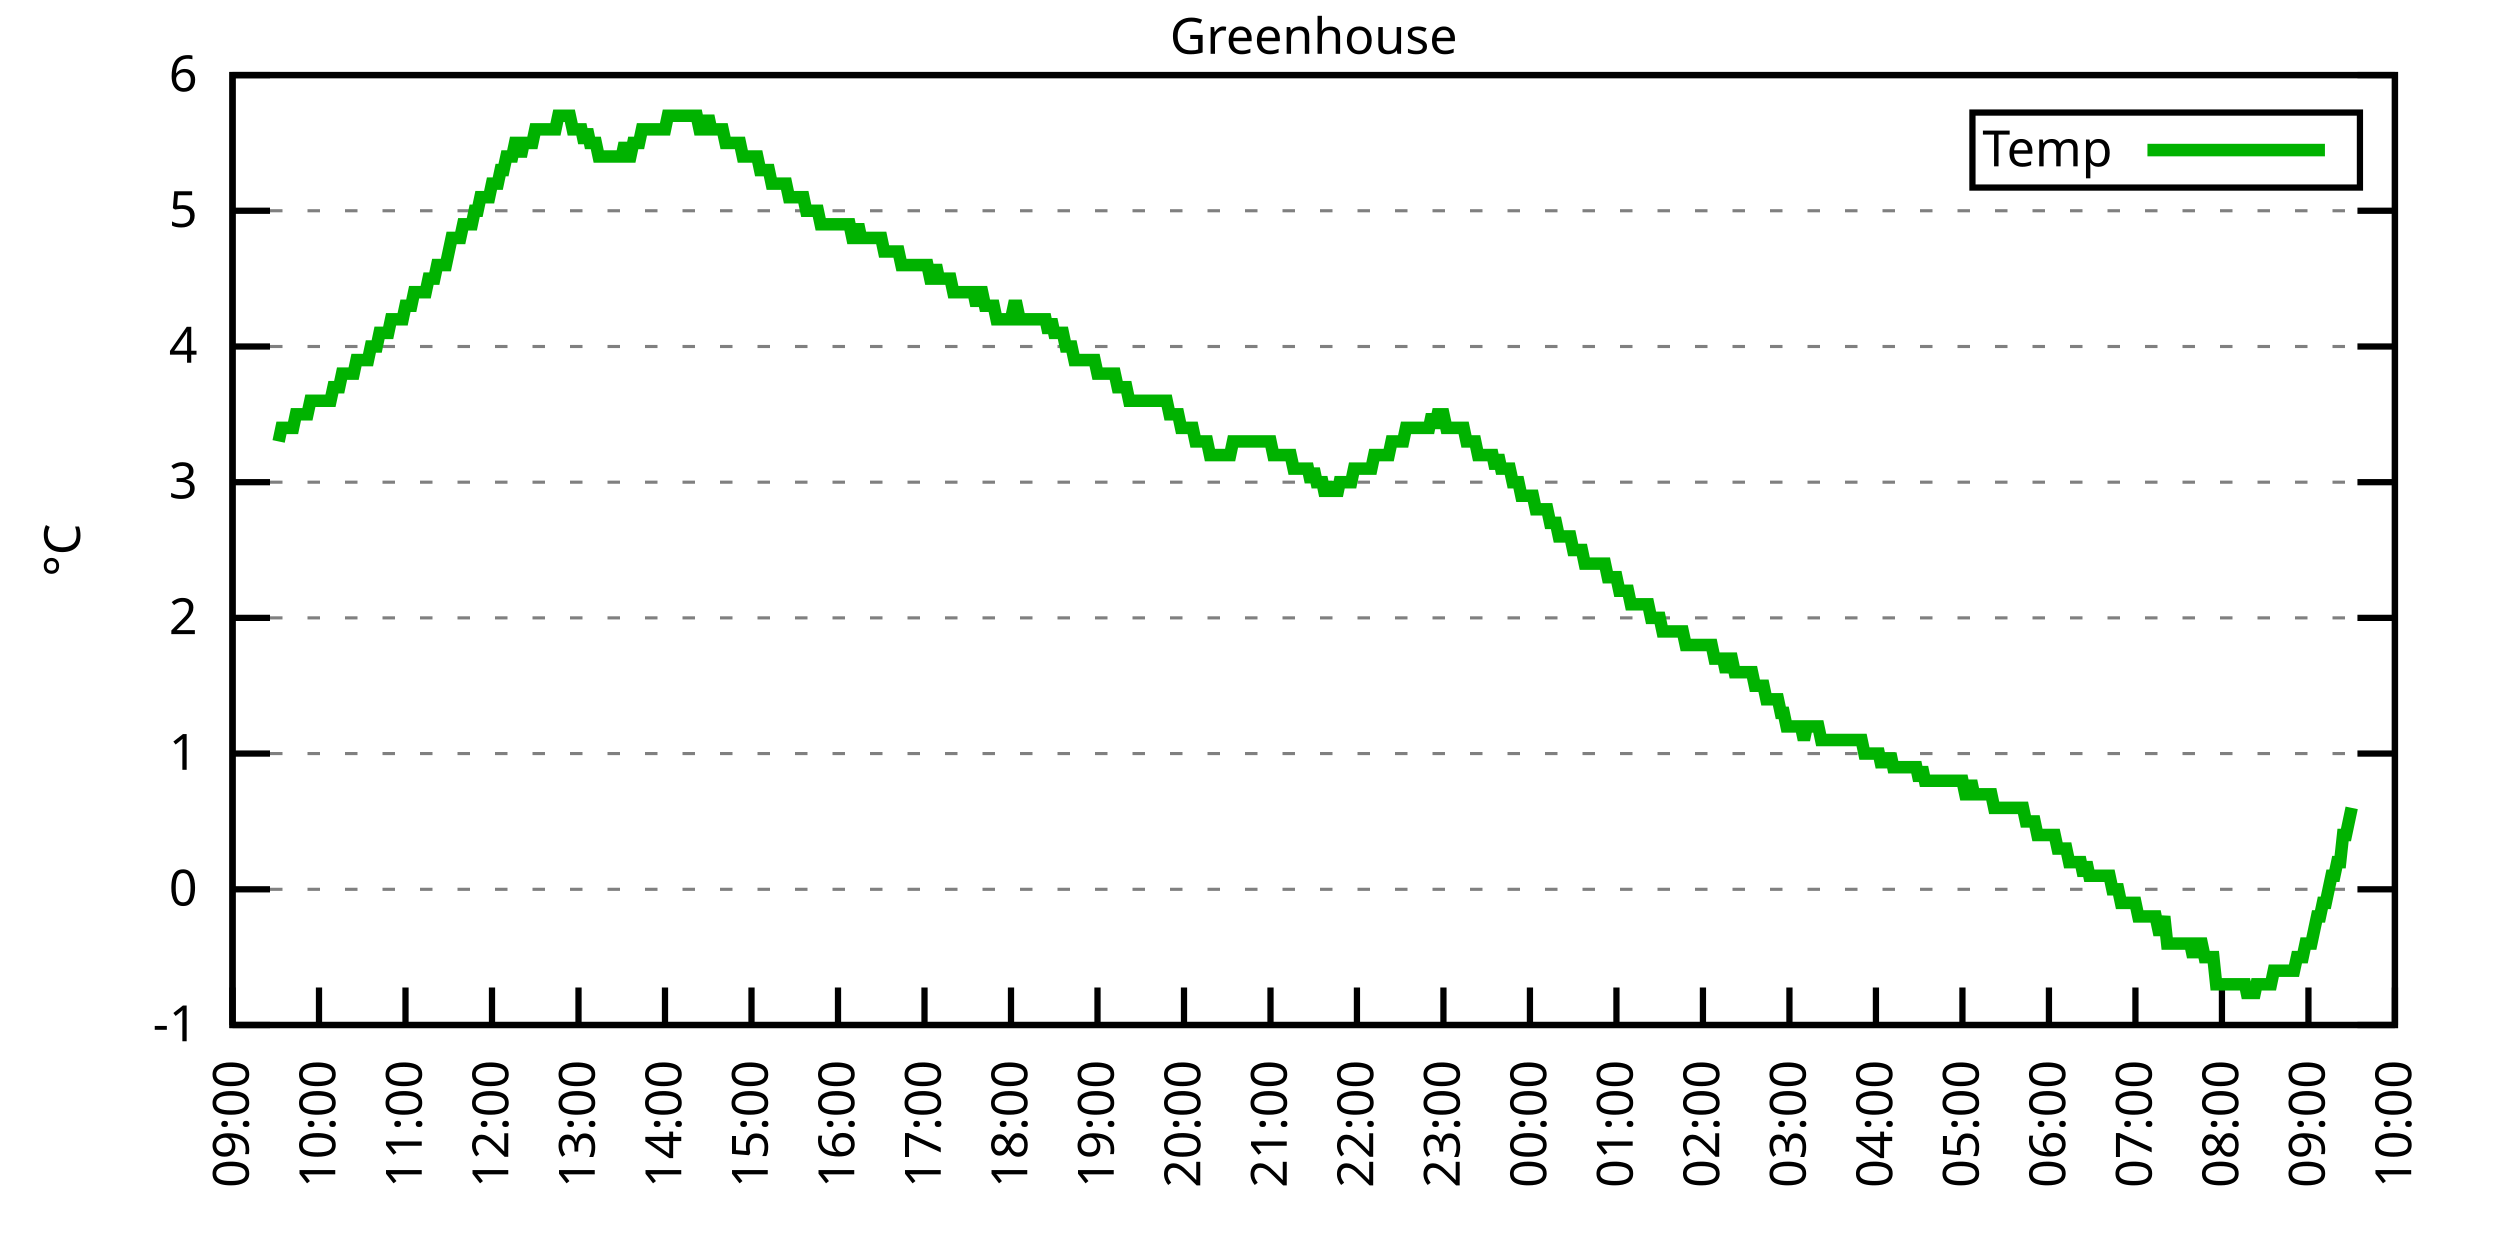
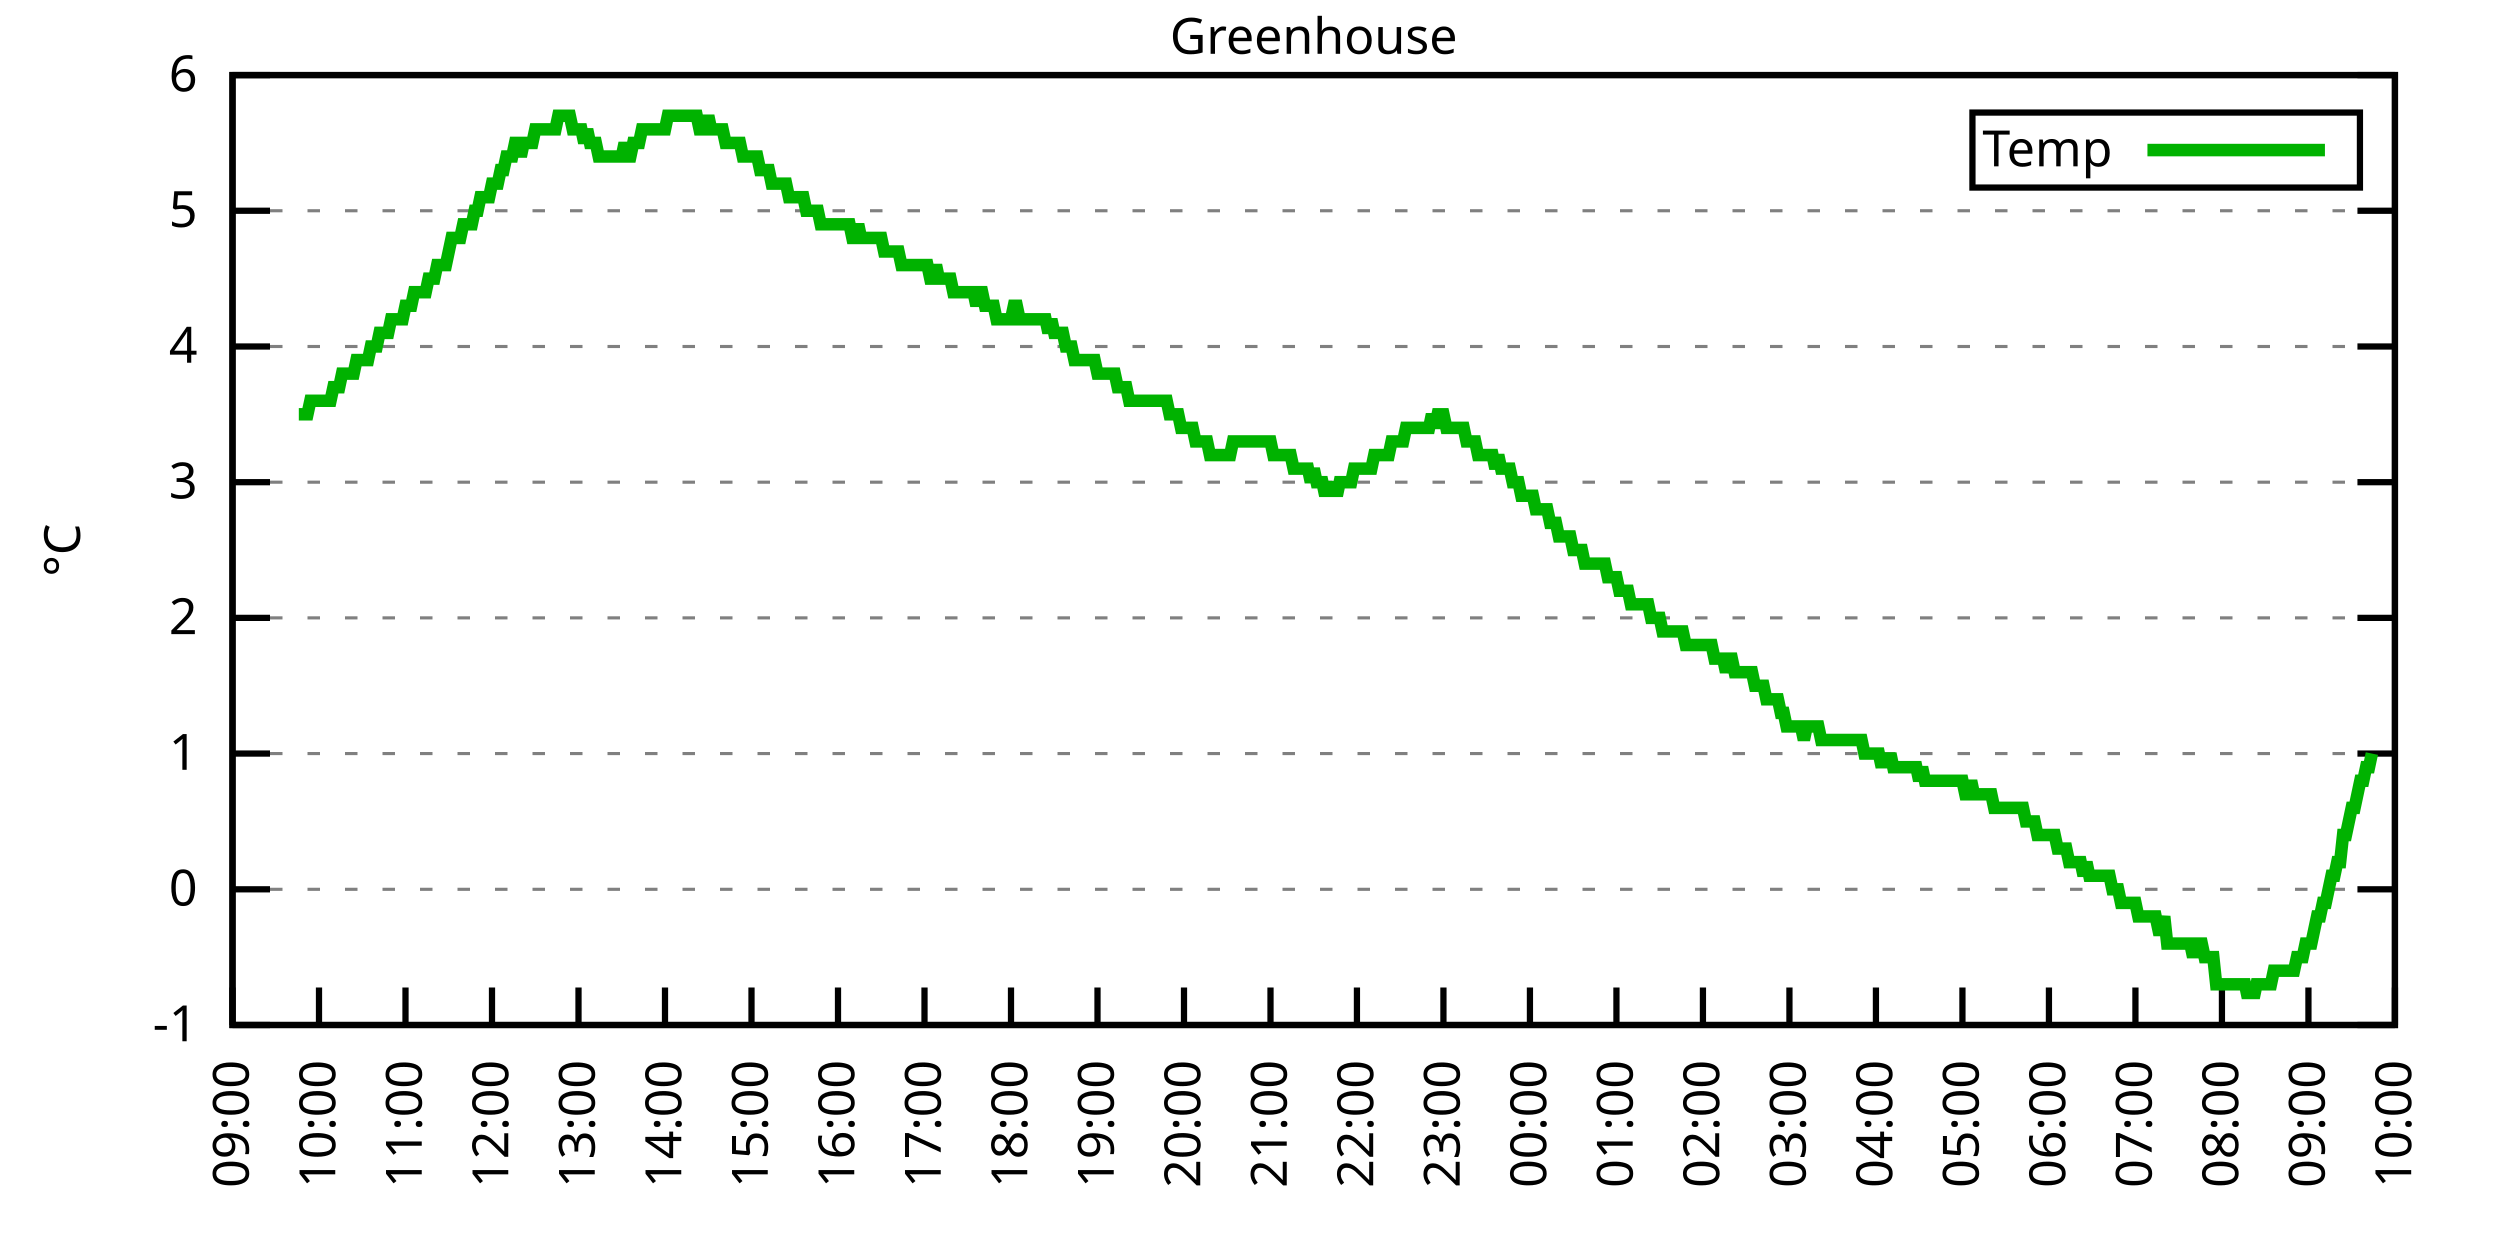
<svg xmlns="http://www.w3.org/2000/svg" xmlns:xlink="http://www.w3.org/1999/xlink" width="400" height="200" viewBox="0 0 400 200">
  <g id="gnuplot_canvas">
    <rect x="0" y="0" width="400" height="200" fill="none" />
    <defs>
      <circle id="gpDot" r="0.5" stroke-width="0.5" stroke="currentColor" />
      <path id="gpPt0" stroke-width="0.333" stroke="currentColor" d="M-1,0 h2 M0,-1 v2" />
      <path id="gpPt1" stroke-width="0.333" stroke="currentColor" d="M-1,-1 L1,1 M1,-1 L-1,1" />
      <path id="gpPt2" stroke-width="0.333" stroke="currentColor" d="M-1,0 L1,0 M0,-1 L0,1 M-1,-1 L1,1 M-1,1 L1,-1" />
      <rect id="gpPt3" stroke-width="0.333" stroke="currentColor" x="-1" y="-1" width="2" height="2" />
      <rect id="gpPt4" stroke-width="0.333" stroke="currentColor" fill="currentColor" x="-1" y="-1" width="2" height="2" />
      <circle id="gpPt5" stroke-width="0.333" stroke="currentColor" cx="0" cy="0" r="1" />
      <use xlink:href="#gpPt5" id="gpPt6" fill="currentColor" stroke="none" />
      <path id="gpPt7" stroke-width="0.333" stroke="currentColor" d="M0,-1.33 L-1.33,0.67 L1.33,0.67 z" />
      <use xlink:href="#gpPt7" id="gpPt8" fill="currentColor" stroke="none" />
      <use xlink:href="#gpPt7" id="gpPt9" stroke="currentColor" transform="rotate(180)" />
      <use xlink:href="#gpPt9" id="gpPt10" fill="currentColor" stroke="none" />
      <use xlink:href="#gpPt3" id="gpPt11" stroke="currentColor" transform="rotate(45)" />
      <use xlink:href="#gpPt11" id="gpPt12" fill="currentColor" stroke="none" />
      <path id="gpPt13" stroke-width="0.333" stroke="currentColor" d="M0,1.330 L1.265,0.411 L0.782,-1.067 L-0.782,-1.076 L-1.265,0.411 z" />
      <use xlink:href="#gpPt13" id="gpPt14" fill="currentColor" stroke="none" />
      <filter id="textbox" filterUnits="objectBoundingBox" x="0" y="0" height="1" width="1">
        <feFlood flood-color="white" flood-opacity="1" result="bgnd" />
        <feComposite in="SourceGraphic" in2="bgnd" operator="atop" />
      </filter>
      <filter id="greybox" filterUnits="objectBoundingBox" x="0" y="0" height="1" width="1">
        <feFlood flood-color="lightgrey" flood-opacity="1" result="grey" />
        <feComposite in="SourceGraphic" in2="grey" operator="atop" />
      </filter>
    </defs>
    <g fill="none" color="white" stroke="currentColor" stroke-width="1.00" stroke-linecap="butt" stroke-linejoin="miter">
</g>
    <g fill="none" color="black" stroke="currentColor" stroke-width="1.00" stroke-linecap="butt" stroke-linejoin="miter">
      <g stroke="none" shape-rendering="crispEdges">
        <polygon fill="rgb(255, 255, 255)" points="37.20,164.00 383.18,164.00 383.18,12.02 37.20,12.02 " />
      </g>
    </g>
    <g fill="none" color="black" stroke="currentColor" stroke-width="1.00" stroke-linecap="butt" stroke-linejoin="miter">
</g>
    <g fill="none" color="black" stroke="black" stroke-width="0.50" stroke-linecap="butt" stroke-linejoin="miter">
</g>
    <g fill="none" color="gray" stroke="currentColor" stroke-width="0.50" stroke-linecap="butt" stroke-linejoin="miter">
      <path stroke="gray" stroke-dasharray="2,4" class="gridline" d="M37.20,164.00 L383.19,164.00  " />
    </g>
    <g fill="none" color="gray" stroke="gray" stroke-width="1.00" stroke-linecap="butt" stroke-linejoin="miter">
</g>
    <g fill="none" color="black" stroke="currentColor" stroke-width="1.00" stroke-linecap="butt" stroke-linejoin="miter">
      <path stroke="black" d="M37.20,164.00 L43.20,164.00 M383.19,164.00 L377.19,164.00  " />
      <g transform="translate(31.60,166.60)" stroke="none" fill="black" font-family="Sans" font-size="8.00" text-anchor="end">
        <text>
          <tspan font-family="Sans">-1</tspan>
        </text>
      </g>
    </g>
    <g fill="none" color="black" stroke="currentColor" stroke-width="1.00" stroke-linecap="butt" stroke-linejoin="miter">
</g>
    <g fill="none" color="black" stroke="black" stroke-width="0.50" stroke-linecap="butt" stroke-linejoin="miter">
</g>
    <g fill="none" color="gray" stroke="currentColor" stroke-width="0.50" stroke-linecap="butt" stroke-linejoin="miter">
      <path stroke="gray" stroke-dasharray="2,4" class="gridline" d="M37.20,142.29 L383.19,142.29  " />
    </g>
    <g fill="none" color="gray" stroke="gray" stroke-width="1.00" stroke-linecap="butt" stroke-linejoin="miter">
</g>
    <g fill="none" color="black" stroke="currentColor" stroke-width="1.00" stroke-linecap="butt" stroke-linejoin="miter">
      <path stroke="black" d="M37.20,142.29 L43.20,142.29 M383.19,142.29 L377.19,142.29  " />
      <g transform="translate(31.60,144.89)" stroke="none" fill="black" font-family="Sans" font-size="8.00" text-anchor="end">
        <text>
          <tspan font-family="Sans"> 0</tspan>
        </text>
      </g>
    </g>
    <g fill="none" color="black" stroke="currentColor" stroke-width="1.00" stroke-linecap="butt" stroke-linejoin="miter">
</g>
    <g fill="none" color="black" stroke="black" stroke-width="0.50" stroke-linecap="butt" stroke-linejoin="miter">
</g>
    <g fill="none" color="gray" stroke="currentColor" stroke-width="0.50" stroke-linecap="butt" stroke-linejoin="miter">
      <path stroke="gray" stroke-dasharray="2,4" class="gridline" d="M37.20,120.57 L383.19,120.57  " />
    </g>
    <g fill="none" color="gray" stroke="gray" stroke-width="1.00" stroke-linecap="butt" stroke-linejoin="miter">
</g>
    <g fill="none" color="black" stroke="currentColor" stroke-width="1.00" stroke-linecap="butt" stroke-linejoin="miter">
      <path stroke="black" d="M37.20,120.57 L43.20,120.57 M383.19,120.57 L377.19,120.57  " />
      <g transform="translate(31.60,123.17)" stroke="none" fill="black" font-family="Sans" font-size="8.00" text-anchor="end">
        <text>
          <tspan font-family="Sans"> 1</tspan>
        </text>
      </g>
    </g>
    <g fill="none" color="black" stroke="currentColor" stroke-width="1.00" stroke-linecap="butt" stroke-linejoin="miter">
</g>
    <g fill="none" color="black" stroke="black" stroke-width="0.50" stroke-linecap="butt" stroke-linejoin="miter">
</g>
    <g fill="none" color="gray" stroke="currentColor" stroke-width="0.50" stroke-linecap="butt" stroke-linejoin="miter">
      <path stroke="gray" stroke-dasharray="2,4" class="gridline" d="M37.20,98.86 L383.19,98.86  " />
    </g>
    <g fill="none" color="gray" stroke="gray" stroke-width="1.00" stroke-linecap="butt" stroke-linejoin="miter">
</g>
    <g fill="none" color="black" stroke="currentColor" stroke-width="1.00" stroke-linecap="butt" stroke-linejoin="miter">
      <path stroke="black" d="M37.20,98.86 L43.20,98.86 M383.19,98.86 L377.19,98.86  " />
      <g transform="translate(31.60,101.46)" stroke="none" fill="black" font-family="Sans" font-size="8.00" text-anchor="end">
        <text>
          <tspan font-family="Sans"> 2</tspan>
        </text>
      </g>
    </g>
    <g fill="none" color="black" stroke="currentColor" stroke-width="1.00" stroke-linecap="butt" stroke-linejoin="miter">
</g>
    <g fill="none" color="black" stroke="black" stroke-width="0.50" stroke-linecap="butt" stroke-linejoin="miter">
</g>
    <g fill="none" color="gray" stroke="currentColor" stroke-width="0.50" stroke-linecap="butt" stroke-linejoin="miter">
      <path stroke="gray" stroke-dasharray="2,4" class="gridline" d="M37.20,77.15 L383.19,77.15  " />
    </g>
    <g fill="none" color="gray" stroke="gray" stroke-width="1.00" stroke-linecap="butt" stroke-linejoin="miter">
</g>
    <g fill="none" color="black" stroke="currentColor" stroke-width="1.00" stroke-linecap="butt" stroke-linejoin="miter">
      <path stroke="black" d="M37.20,77.15 L43.20,77.15 M383.19,77.15 L377.19,77.15  " />
      <g transform="translate(31.60,79.75)" stroke="none" fill="black" font-family="Sans" font-size="8.00" text-anchor="end">
        <text>
          <tspan font-family="Sans"> 3</tspan>
        </text>
      </g>
    </g>
    <g fill="none" color="black" stroke="currentColor" stroke-width="1.00" stroke-linecap="butt" stroke-linejoin="miter">
</g>
    <g fill="none" color="black" stroke="black" stroke-width="0.50" stroke-linecap="butt" stroke-linejoin="miter">
</g>
    <g fill="none" color="gray" stroke="currentColor" stroke-width="0.50" stroke-linecap="butt" stroke-linejoin="miter">
      <path stroke="gray" stroke-dasharray="2,4" class="gridline" d="M37.20,55.44 L383.19,55.44  " />
    </g>
    <g fill="none" color="gray" stroke="gray" stroke-width="1.00" stroke-linecap="butt" stroke-linejoin="miter">
</g>
    <g fill="none" color="black" stroke="currentColor" stroke-width="1.00" stroke-linecap="butt" stroke-linejoin="miter">
      <path stroke="black" d="M37.20,55.44 L43.20,55.44 M383.19,55.44 L377.19,55.44  " />
      <g transform="translate(31.60,58.04)" stroke="none" fill="black" font-family="Sans" font-size="8.00" text-anchor="end">
        <text>
          <tspan font-family="Sans"> 4</tspan>
        </text>
      </g>
    </g>
    <g fill="none" color="black" stroke="currentColor" stroke-width="1.00" stroke-linecap="butt" stroke-linejoin="miter">
</g>
    <g fill="none" color="black" stroke="black" stroke-width="0.50" stroke-linecap="butt" stroke-linejoin="miter">
</g>
    <g fill="none" color="gray" stroke="currentColor" stroke-width="0.50" stroke-linecap="butt" stroke-linejoin="miter">
      <path stroke="gray" stroke-dasharray="2,4" class="gridline" d="M37.20,33.72 L383.19,33.72  " />
    </g>
    <g fill="none" color="gray" stroke="gray" stroke-width="1.00" stroke-linecap="butt" stroke-linejoin="miter">
</g>
    <g fill="none" color="black" stroke="currentColor" stroke-width="1.00" stroke-linecap="butt" stroke-linejoin="miter">
      <path stroke="black" d="M37.20,33.72 L43.20,33.72 M383.19,33.72 L377.19,33.72  " />
      <g transform="translate(31.60,36.32)" stroke="none" fill="black" font-family="Sans" font-size="8.00" text-anchor="end">
        <text>
          <tspan font-family="Sans"> 5</tspan>
        </text>
      </g>
    </g>
    <g fill="none" color="black" stroke="currentColor" stroke-width="1.00" stroke-linecap="butt" stroke-linejoin="miter">
</g>
    <g fill="none" color="black" stroke="black" stroke-width="0.50" stroke-linecap="butt" stroke-linejoin="miter">
</g>
    <g fill="none" color="gray" stroke="currentColor" stroke-width="0.50" stroke-linecap="butt" stroke-linejoin="miter">
      <path stroke="gray" stroke-dasharray="2,4" class="gridline" d="M37.20,12.01 L383.19,12.01  " />
    </g>
    <g fill="none" color="gray" stroke="gray" stroke-width="1.00" stroke-linecap="butt" stroke-linejoin="miter">
</g>
    <g fill="none" color="black" stroke="currentColor" stroke-width="1.00" stroke-linecap="butt" stroke-linejoin="miter">
      <path stroke="black" d="M37.20,12.01 L43.20,12.01 M383.19,12.01 L377.19,12.01  " />
      <g transform="translate(31.60,14.61)" stroke="none" fill="black" font-family="Sans" font-size="8.00" text-anchor="end">
        <text>
          <tspan font-family="Sans"> 6</tspan>
        </text>
      </g>
    </g>
    <g fill="none" color="black" stroke="currentColor" stroke-width="1.00" stroke-linecap="butt" stroke-linejoin="miter">
      <path stroke="black" d="M37.20,164.00 L37.20,158.00  " />
      <g transform="translate(39.80,169.60) rotate(270.00)" stroke="none" fill="black" font-family="Sans" font-size="8.00" text-anchor="end">
        <text>
          <tspan font-family="Sans">09:00</tspan>
        </text>
      </g>
    </g>
    <g fill="none" color="black" stroke="currentColor" stroke-width="1.00" stroke-linecap="butt" stroke-linejoin="miter">
      <path stroke="black" d="M51.04,164.00 L51.04,158.00  " />
      <g transform="translate(53.64,169.60) rotate(270.00)" stroke="none" fill="black" font-family="Sans" font-size="8.00" text-anchor="end">
        <text>
          <tspan font-family="Sans">10:00</tspan>
        </text>
      </g>
    </g>
    <g fill="none" color="black" stroke="currentColor" stroke-width="1.00" stroke-linecap="butt" stroke-linejoin="miter">
      <path stroke="black" d="M64.88,164.00 L64.88,158.00  " />
      <g transform="translate(67.48,169.60) rotate(270.00)" stroke="none" fill="black" font-family="Sans" font-size="8.00" text-anchor="end">
        <text>
          <tspan font-family="Sans">11:00</tspan>
        </text>
      </g>
    </g>
    <g fill="none" color="black" stroke="currentColor" stroke-width="1.00" stroke-linecap="butt" stroke-linejoin="miter">
      <path stroke="black" d="M78.72,164.00 L78.72,158.00  " />
      <g transform="translate(81.32,169.60) rotate(270.00)" stroke="none" fill="black" font-family="Sans" font-size="8.00" text-anchor="end">
        <text>
          <tspan font-family="Sans">12:00</tspan>
        </text>
      </g>
    </g>
    <g fill="none" color="black" stroke="currentColor" stroke-width="1.00" stroke-linecap="butt" stroke-linejoin="miter">
      <path stroke="black" d="M92.56,164.00 L92.56,158.00  " />
      <g transform="translate(95.16,169.60) rotate(270.00)" stroke="none" fill="black" font-family="Sans" font-size="8.00" text-anchor="end">
        <text>
          <tspan font-family="Sans">13:00</tspan>
        </text>
      </g>
    </g>
    <g fill="none" color="black" stroke="currentColor" stroke-width="1.00" stroke-linecap="butt" stroke-linejoin="miter">
      <path stroke="black" d="M106.40,164.00 L106.40,158.00  " />
      <g transform="translate(109.00,169.60) rotate(270.00)" stroke="none" fill="black" font-family="Sans" font-size="8.00" text-anchor="end">
        <text>
          <tspan font-family="Sans">14:00</tspan>
        </text>
      </g>
    </g>
    <g fill="none" color="black" stroke="currentColor" stroke-width="1.00" stroke-linecap="butt" stroke-linejoin="miter">
      <path stroke="black" d="M120.24,164.00 L120.24,158.00  " />
      <g transform="translate(122.84,169.60) rotate(270.00)" stroke="none" fill="black" font-family="Sans" font-size="8.00" text-anchor="end">
        <text>
          <tspan font-family="Sans">15:00</tspan>
        </text>
      </g>
    </g>
    <g fill="none" color="black" stroke="currentColor" stroke-width="1.00" stroke-linecap="butt" stroke-linejoin="miter">
      <path stroke="black" d="M134.08,164.00 L134.08,158.00  " />
      <g transform="translate(136.68,169.60) rotate(270.00)" stroke="none" fill="black" font-family="Sans" font-size="8.00" text-anchor="end">
        <text>
          <tspan font-family="Sans">16:00</tspan>
        </text>
      </g>
    </g>
    <g fill="none" color="black" stroke="currentColor" stroke-width="1.00" stroke-linecap="butt" stroke-linejoin="miter">
      <path stroke="black" d="M147.92,164.00 L147.92,158.00  " />
      <g transform="translate(150.52,169.60) rotate(270.00)" stroke="none" fill="black" font-family="Sans" font-size="8.00" text-anchor="end">
        <text>
          <tspan font-family="Sans">17:00</tspan>
        </text>
      </g>
    </g>
    <g fill="none" color="black" stroke="currentColor" stroke-width="1.00" stroke-linecap="butt" stroke-linejoin="miter">
      <path stroke="black" d="M161.76,164.00 L161.76,158.00  " />
      <g transform="translate(164.36,169.60) rotate(270.00)" stroke="none" fill="black" font-family="Sans" font-size="8.00" text-anchor="end">
        <text>
          <tspan font-family="Sans">18:00</tspan>
        </text>
      </g>
    </g>
    <g fill="none" color="black" stroke="currentColor" stroke-width="1.00" stroke-linecap="butt" stroke-linejoin="miter">
      <path stroke="black" d="M175.60,164.00 L175.60,158.00  " />
      <g transform="translate(178.20,169.60) rotate(270.00)" stroke="none" fill="black" font-family="Sans" font-size="8.00" text-anchor="end">
        <text>
          <tspan font-family="Sans">19:00</tspan>
        </text>
      </g>
    </g>
    <g fill="none" color="black" stroke="currentColor" stroke-width="1.00" stroke-linecap="butt" stroke-linejoin="miter">
      <path stroke="black" d="M189.44,164.00 L189.44,158.00  " />
      <g transform="translate(192.04,169.60) rotate(270.00)" stroke="none" fill="black" font-family="Sans" font-size="8.00" text-anchor="end">
        <text>
          <tspan font-family="Sans">20:00</tspan>
        </text>
      </g>
    </g>
    <g fill="none" color="black" stroke="currentColor" stroke-width="1.00" stroke-linecap="butt" stroke-linejoin="miter">
      <path stroke="black" d="M203.28,164.00 L203.28,158.00  " />
      <g transform="translate(205.88,169.60) rotate(270.00)" stroke="none" fill="black" font-family="Sans" font-size="8.00" text-anchor="end">
        <text>
          <tspan font-family="Sans">21:00</tspan>
        </text>
      </g>
    </g>
    <g fill="none" color="black" stroke="currentColor" stroke-width="1.00" stroke-linecap="butt" stroke-linejoin="miter">
      <path stroke="black" d="M217.11,164.00 L217.11,158.00  " />
      <g transform="translate(219.71,169.60) rotate(270.00)" stroke="none" fill="black" font-family="Sans" font-size="8.00" text-anchor="end">
        <text>
          <tspan font-family="Sans">22:00</tspan>
        </text>
      </g>
    </g>
    <g fill="none" color="black" stroke="currentColor" stroke-width="1.00" stroke-linecap="butt" stroke-linejoin="miter">
      <path stroke="black" d="M230.95,164.00 L230.95,158.00  " />
      <g transform="translate(233.55,169.60) rotate(270.00)" stroke="none" fill="black" font-family="Sans" font-size="8.00" text-anchor="end">
        <text>
          <tspan font-family="Sans">23:00</tspan>
        </text>
      </g>
    </g>
    <g fill="none" color="black" stroke="currentColor" stroke-width="1.00" stroke-linecap="butt" stroke-linejoin="miter">
      <path stroke="black" d="M244.79,164.00 L244.79,158.00  " />
      <g transform="translate(247.39,169.60) rotate(270.00)" stroke="none" fill="black" font-family="Sans" font-size="8.00" text-anchor="end">
        <text>
          <tspan font-family="Sans">00:00</tspan>
        </text>
      </g>
    </g>
    <g fill="none" color="black" stroke="currentColor" stroke-width="1.00" stroke-linecap="butt" stroke-linejoin="miter">
      <path stroke="black" d="M258.63,164.00 L258.63,158.00  " />
      <g transform="translate(261.23,169.60) rotate(270.00)" stroke="none" fill="black" font-family="Sans" font-size="8.00" text-anchor="end">
        <text>
          <tspan font-family="Sans">01:00</tspan>
        </text>
      </g>
    </g>
    <g fill="none" color="black" stroke="currentColor" stroke-width="1.00" stroke-linecap="butt" stroke-linejoin="miter">
      <path stroke="black" d="M272.47,164.00 L272.47,158.00  " />
      <g transform="translate(275.07,169.60) rotate(270.00)" stroke="none" fill="black" font-family="Sans" font-size="8.00" text-anchor="end">
        <text>
          <tspan font-family="Sans">02:00</tspan>
        </text>
      </g>
    </g>
    <g fill="none" color="black" stroke="currentColor" stroke-width="1.00" stroke-linecap="butt" stroke-linejoin="miter">
      <path stroke="black" d="M286.31,164.00 L286.31,158.00  " />
      <g transform="translate(288.91,169.60) rotate(270.00)" stroke="none" fill="black" font-family="Sans" font-size="8.00" text-anchor="end">
        <text>
          <tspan font-family="Sans">03:00</tspan>
        </text>
      </g>
    </g>
    <g fill="none" color="black" stroke="currentColor" stroke-width="1.00" stroke-linecap="butt" stroke-linejoin="miter">
      <path stroke="black" d="M300.15,164.00 L300.15,158.00  " />
      <g transform="translate(302.75,169.60) rotate(270.00)" stroke="none" fill="black" font-family="Sans" font-size="8.00" text-anchor="end">
        <text>
          <tspan font-family="Sans">04:00</tspan>
        </text>
      </g>
    </g>
    <g fill="none" color="black" stroke="currentColor" stroke-width="1.00" stroke-linecap="butt" stroke-linejoin="miter">
      <path stroke="black" d="M313.99,164.00 L313.99,158.00  " />
      <g transform="translate(316.59,169.60) rotate(270.00)" stroke="none" fill="black" font-family="Sans" font-size="8.00" text-anchor="end">
        <text>
          <tspan font-family="Sans">05:00</tspan>
        </text>
      </g>
    </g>
    <g fill="none" color="black" stroke="currentColor" stroke-width="1.00" stroke-linecap="butt" stroke-linejoin="miter">
      <path stroke="black" d="M327.83,164.00 L327.83,158.00  " />
      <g transform="translate(330.43,169.60) rotate(270.00)" stroke="none" fill="black" font-family="Sans" font-size="8.00" text-anchor="end">
        <text>
          <tspan font-family="Sans">06:00</tspan>
        </text>
      </g>
    </g>
    <g fill="none" color="black" stroke="currentColor" stroke-width="1.00" stroke-linecap="butt" stroke-linejoin="miter">
      <path stroke="black" d="M341.67,164.00 L341.67,158.00  " />
      <g transform="translate(344.27,169.60) rotate(270.00)" stroke="none" fill="black" font-family="Sans" font-size="8.00" text-anchor="end">
        <text>
          <tspan font-family="Sans">07:00</tspan>
        </text>
      </g>
    </g>
    <g fill="none" color="black" stroke="currentColor" stroke-width="1.00" stroke-linecap="butt" stroke-linejoin="miter">
      <path stroke="black" d="M355.51,164.00 L355.51,158.00  " />
      <g transform="translate(358.11,169.60) rotate(270.00)" stroke="none" fill="black" font-family="Sans" font-size="8.00" text-anchor="end">
        <text>
          <tspan font-family="Sans">08:00</tspan>
        </text>
      </g>
    </g>
    <g fill="none" color="black" stroke="currentColor" stroke-width="1.00" stroke-linecap="butt" stroke-linejoin="miter">
      <path stroke="black" d="M369.35,164.00 L369.35,158.00  " />
      <g transform="translate(371.95,169.60) rotate(270.00)" stroke="none" fill="black" font-family="Sans" font-size="8.00" text-anchor="end">
        <text>
          <tspan font-family="Sans">09:00</tspan>
        </text>
      </g>
    </g>
    <g fill="none" color="black" stroke="currentColor" stroke-width="1.00" stroke-linecap="butt" stroke-linejoin="miter">
      <path stroke="black" d="M383.19,164.00 L383.19,158.00  " />
      <g transform="translate(385.79,169.60) rotate(270.00)" stroke="none" fill="black" font-family="Sans" font-size="8.00" text-anchor="end">
        <text>
          <tspan font-family="Sans">10:00</tspan>
        </text>
      </g>
    </g>
    <g fill="none" color="black" stroke="currentColor" stroke-width="1.00" stroke-linecap="butt" stroke-linejoin="miter">
</g>
    <g fill="none" color="black" stroke="currentColor" stroke-width="1.00" stroke-linecap="butt" stroke-linejoin="miter">
      <path stroke="black" d="M37.20,12.01 L37.20,164.00 L383.19,164.00 L383.19,12.01 L37.20,12.01 Z  " />
    </g>
    <g fill="none" color="black" stroke="currentColor" stroke-width="1.00" stroke-linecap="butt" stroke-linejoin="miter">
</g>
    <g fill="none" color="black" stroke="currentColor" stroke-width="1.00" stroke-linecap="butt" stroke-linejoin="miter">
      <path stroke="black" d="M315.59,30.01 L315.59,18.01 L377.59,18.01 L377.59,30.01 L315.59,30.01 Z  " />
    </g>
    <g id="Greenhouse_plot_1">
      <g fill="none" color="white" stroke="black" stroke-width="2.00" stroke-linecap="butt" stroke-linejoin="miter">
</g>
      <g fill="none" color="black" stroke="currentColor" stroke-width="2.00" stroke-linecap="butt" stroke-linejoin="miter">
        <g transform="translate(337.99,26.61)" stroke="none" fill="black" font-family="Sans" font-size="8.00" text-anchor="end">
          <text>
            <tspan font-family="Sans">Temp</tspan>
          </text>
        </g>
      </g>
      <g fill="none" color="black" stroke="currentColor" stroke-width="2.00" stroke-linecap="butt" stroke-linejoin="miter">
-         <path stroke="rgb(  0, 178,   0)" d="M343.59,24.01 L371.99,24.01 M44.58,70.63 L45.04,68.46 L45.50,68.46 L45.97,68.46 L46.43,68.46 L46.89,68.46   L47.35,66.29 L47.81,66.29 L48.27,66.29 L48.73,66.29 L49.19,66.29 L49.66,64.12 L50.12,64.12 L50.58,64.12   L51.04,64.12 L51.50,64.12 L51.96,64.12 L52.42,64.12 L52.88,64.12 L53.35,61.95 L53.81,61.95 L54.27,61.95   L54.73,59.78 L55.19,59.78 L55.65,59.78 L56.11,59.78 L56.58,59.78 L57.04,57.61 L57.50,57.61 L57.96,57.61   L58.42,57.61 L58.88,57.61 L59.34,55.44 L59.80,55.44 L60.27,55.44 L60.73,53.26 L61.19,53.26 L61.65,53.26   L62.11,53.26 L62.57,51.09 L63.03,51.09 L63.50,51.09 L63.96,51.09 L64.42,51.09 L64.88,48.92 L65.34,48.92   L65.80,48.92 L66.26,46.75 L66.72,46.75 L67.19,46.75 L67.65,46.75 L68.11,46.75 L68.57,44.58 L69.03,44.58   L69.49,44.58 L69.95,42.41 L70.42,42.41 L70.88,42.41 L71.34,42.41 L71.80,40.24 L72.26,38.07 L72.72,38.07   L73.18,38.07 L73.64,38.07 L74.11,35.89 L74.57,35.89 L75.03,35.89 L75.49,35.89 L75.95,33.72 L76.41,33.72   L76.87,31.55 L77.33,31.55 L77.80,31.55 L78.26,31.55 L78.72,29.38 L79.18,29.38 L79.64,29.38 L80.10,27.21   L80.56,27.21 L81.03,25.04 L81.49,25.04 L81.95,25.04 L82.41,22.87 L82.87,22.87 L83.33,25.04 L83.79,22.87   L84.25,22.87 L84.72,22.87 L85.18,22.87 L85.64,20.70 L86.10,20.70 L86.56,20.70 L87.02,20.70 L87.48,20.70   L87.95,20.70 L88.41,20.70 L88.87,20.70 L89.33,18.52 L89.79,18.52 L90.25,18.52 L90.71,18.52 L91.17,18.52   L91.64,20.70 L92.10,20.70 L92.56,20.70 L93.02,20.70 L93.48,22.87 L93.94,20.70 L94.40,22.87 L94.87,22.87   L95.33,22.87 L95.79,25.04 L96.25,25.04 L96.71,25.04 L97.17,25.04 L97.63,25.04 L98.09,25.04 L98.56,25.04   L99.02,25.04 L99.48,25.04 L99.94,22.87 L100.40,25.04 L100.86,25.04 L101.32,22.87 L101.78,22.87 L102.25,22.87   L102.71,20.70 L103.17,20.70 L103.63,20.70 L104.09,20.70 L104.55,20.70 L105.01,20.70 L105.48,20.70 L105.94,20.70   L106.40,20.70 L106.86,18.52 L107.32,18.52 L107.78,18.52 L108.24,18.52 L108.70,18.52 L109.17,18.52 L109.63,18.52   L110.09,18.52 L110.55,18.52 L111.01,18.52 L111.47,18.52 L111.93,20.70 L112.40,20.70 L112.86,20.70 L113.32,18.52   L113.78,20.70 L114.24,20.70 L114.70,20.70 L115.16,20.70 L115.62,20.70 L116.09,22.87 L116.55,22.87 L117.01,22.87   L117.47,22.87 L117.93,22.87 L118.39,22.87 L118.85,25.04 L119.31,25.04 L119.78,25.04 L120.24,25.04 L120.70,25.04   L121.16,25.04 L121.62,27.21 L122.08,27.21 L122.54,27.21 L123.01,27.21 L123.47,29.38 L123.93,29.38 L124.39,29.38   L124.85,29.38 L125.31,29.38 L125.77,29.38 L126.23,31.55 L126.70,31.55 L127.16,31.55 L127.62,31.55 L128.08,31.55   L128.54,31.55 L129.00,33.72 L129.46,33.72 L129.93,33.72 L130.39,33.72 L130.85,33.72 L131.31,35.89 L131.77,35.89   L132.23,35.89 L132.69,35.89 L133.15,35.89 L133.62,35.89 L134.08,35.89 L134.54,35.89 L135.00,35.89 L135.46,35.89   L135.92,35.89 L136.38,38.07 L136.85,38.07 L137.31,35.89 L137.77,38.07 L138.23,38.07 L138.69,38.07 L139.15,38.07   L139.61,38.07 L140.07,38.07 L140.54,38.07 L141.00,38.07 L141.46,40.24 L141.92,40.24 L142.38,40.24 L142.84,40.24   L143.30,40.24 L143.76,40.24 L144.23,42.41 L144.69,42.41 L145.15,42.41 L145.61,42.41 L146.07,42.41 L146.53,42.41   L146.99,42.41 L147.46,42.41 L147.92,42.41 L148.38,42.41 L148.84,44.58 L149.30,44.58 L149.76,42.41 L150.22,44.58   L150.68,44.58 L151.15,44.58 L151.61,44.58 L152.07,44.58 L152.53,46.75 L152.99,46.75 L153.45,46.75 L153.91,46.75   L154.38,46.75 L154.84,46.75 L155.30,46.75 L155.76,46.75 L156.22,48.92 L156.68,46.75 L157.14,46.75 L157.60,48.92   L158.07,48.92 L158.53,48.92 L158.99,48.92 L159.45,51.09 L159.91,51.09 L160.37,51.09 L160.83,51.09 L161.30,51.09   L161.76,51.09 L162.22,48.92 L162.68,48.92 L163.14,51.09 L163.60,51.09 L164.06,51.09 L164.52,51.09 L164.99,51.09   L165.45,51.09 L165.91,51.09 L166.37,51.09 L166.83,51.09 L167.29,51.09 L167.75,53.26 L168.21,51.09 L168.68,53.26   L169.14,53.26 L169.60,53.26 L170.06,53.26 L170.52,55.44 L170.98,55.44 L171.44,55.44 L171.91,57.61 L172.37,57.61   L172.83,57.61 L173.29,57.61 L173.75,57.61 L174.21,57.61 L174.67,57.61 L175.13,57.61 L175.60,59.78 L176.06,59.78   L176.52,59.78 L176.98,59.78 L177.44,59.78 L177.90,59.78 L178.36,59.78 L178.83,61.95 L179.29,61.95 L179.75,61.95   L180.21,61.95 L180.67,64.12 L181.13,64.12 L181.59,64.12 L182.05,64.12 L182.52,64.12 L182.98,64.12 L183.44,64.12   L183.90,64.12 L184.36,64.12 L184.82,64.12 L185.28,64.12 L185.75,64.12 L186.21,64.12 L186.67,64.12 L187.13,66.29   L187.59,66.29 L188.05,66.29 L188.51,66.29 L188.97,68.46 L189.44,68.46 L189.90,68.46 L190.36,68.46 L190.82,68.46   L191.28,70.63 L191.74,70.63 L192.20,70.63 L192.66,70.63 L193.13,70.63 L193.59,72.81 L194.05,72.81 L194.51,72.81   L194.97,72.81 L195.43,72.81 L195.89,72.81 L196.36,72.81 L196.82,72.81 L197.28,70.63 L197.74,70.63 L198.20,70.63   L198.66,70.63 L199.12,70.63 L199.58,70.63 L200.05,70.63 L200.51,70.63 L200.97,70.63 L201.43,70.63 L201.89,70.63   L202.35,70.63 L202.81,70.63 L203.28,70.63 L203.74,72.81 L204.20,72.81 L204.66,72.81 L205.12,72.81 L205.58,72.81   L206.04,72.81 L206.50,72.81 L206.97,74.98 L207.43,74.98 L207.89,74.98 L208.35,74.98 L208.81,74.98 L209.27,74.98   L209.73,77.15 L210.20,74.98 L210.66,77.15 L211.12,77.15 L211.58,77.15 L212.04,79.32 L212.50,77.15 L212.96,79.32   L213.42,77.15 L213.89,79.32 L214.35,77.15 L214.81,77.15 L215.27,77.15 L215.73,77.15 L216.19,77.15 L216.65,74.98   L217.11,74.98 L217.58,74.98 L218.04,74.98 L218.50,74.98 L218.96,74.98 L219.42,74.98 L219.88,72.81 L220.34,72.81   L220.81,72.81 L221.27,72.81 L221.73,72.81 L222.19,72.81 L222.65,70.63 L223.11,70.63 L223.57,70.63 L224.03,70.63   L224.50,70.63 L224.96,68.46 L225.42,68.46 L225.88,68.46 L226.34,68.46 L226.80,68.46 L227.26,68.46 L227.73,68.46   L228.19,68.46 L228.65,68.46 L229.11,66.29 L229.57,68.46 L230.03,66.29 L230.49,66.29 L230.95,66.29 L231.42,68.46   L231.88,68.46 L232.34,68.46 L232.80,68.46 L233.26,68.46 L233.72,68.46 L234.18,68.46 L234.64,70.63 L235.11,70.63   L235.57,70.63 L236.03,70.63 L236.49,72.81 L236.95,72.81 L237.41,72.81 L237.87,72.81 L238.34,72.81 L238.80,72.81   L239.26,74.98 L239.72,72.81 L240.18,74.98 L240.64,74.98 L241.10,74.98 L241.56,74.98 L242.03,77.15 L242.49,77.15   L242.95,77.15 L243.41,79.32 L243.87,79.32 L244.33,79.32 L244.79,79.32 L245.26,79.32 L245.72,81.49 L246.18,81.49   L246.64,81.49 L247.10,81.49 L247.56,81.49 L248.02,83.66 L248.48,83.66 L248.95,83.66 L249.41,85.83 L249.87,85.83   L250.33,85.83 L250.79,85.83 L251.25,85.83 L251.71,88.00 L252.18,88.00 L252.64,88.00 L253.10,88.00 L253.56,90.18   L254.02,90.18 L254.48,90.18 L254.94,90.18 L255.40,90.18 L255.87,90.18 L256.33,90.18 L256.79,90.18 L257.25,92.35   L257.71,92.35 L258.17,92.35 L258.63,92.35 L259.09,94.52 L259.56,94.52 L260.02,94.52 L260.48,94.52 L260.94,96.69   L261.40,96.69 L261.86,96.69 L262.32,96.69 L262.79,96.69 L263.25,96.69 L263.71,96.69 L264.17,98.86 L264.63,98.86   L265.09,98.86 L265.55,98.86 L266.01,101.03 L266.48,101.03 L266.94,101.03 L267.40,101.03 L267.86,101.03 L268.32,101.03   L268.78,101.03 L269.24,101.03 L269.71,103.20 L270.17,103.20 L270.63,103.20 L271.09,103.20 L271.55,103.20 L272.01,103.20   L272.47,103.20 L272.93,103.20 L273.40,103.20 L273.86,103.20 L274.32,105.38 L274.78,105.38 L275.24,105.38 L275.70,105.38   L276.16,107.55 L276.63,105.38 L277.09,105.38 L277.55,107.55 L278.01,107.55 L278.47,107.55 L278.93,107.55 L279.39,107.55   L279.85,107.55 L280.32,107.55 L280.78,109.72 L281.24,109.72 L281.70,109.72 L282.16,109.72 L282.62,111.89 L283.08,111.89   L283.54,111.89 L284.01,111.89 L284.47,111.89 L284.93,114.06 L285.39,114.06 L285.85,116.23 L286.31,116.23 L286.77,116.23   L287.24,116.23 L287.70,116.23 L288.16,116.23 L288.62,118.40 L289.08,116.23 L289.54,116.23 L290.00,116.23 L290.46,116.23   L290.93,116.23 L291.39,118.40 L291.85,118.40 L292.31,118.40 L292.77,118.40 L293.23,118.40 L293.69,118.40 L294.16,118.40   L294.62,118.40 L295.08,118.40 L295.54,118.40 L296.00,118.40 L296.46,118.40 L296.92,118.40 L297.38,118.40 L297.85,118.40   L298.31,120.57 L298.77,120.57 L299.23,120.57 L299.69,120.57 L300.15,120.57 L300.61,120.57 L301.08,122.75 L301.54,120.57   L302.00,122.75 L302.46,120.57 L302.92,122.75 L303.38,122.75 L303.84,122.75 L304.30,122.75 L304.77,122.75 L305.23,122.75   L305.69,122.75 L306.15,122.75 L306.61,122.75 L307.07,124.92 L307.53,122.75 L307.99,124.92 L308.46,124.92 L308.92,124.92   L309.38,124.92 L309.84,124.92 L310.30,124.92 L310.76,124.92 L311.22,124.92 L311.69,124.92 L312.15,124.92 L312.61,124.92   L313.07,124.92 L313.53,124.92 L313.99,124.92 L314.45,127.09 L314.91,127.09 L315.38,124.92 L315.84,127.09 L316.30,127.09   L316.76,127.09 L317.22,127.09 L317.68,127.09 L318.14,127.09 L318.61,127.09 L319.07,129.26 L319.53,129.26 L319.99,129.26   L320.45,129.26 L320.91,129.26 L321.37,129.26 L321.83,129.26 L322.30,129.26 L322.76,129.26 L323.22,129.26 L323.68,129.26   L324.14,131.43 L324.60,131.43 L325.06,131.43 L325.53,131.43 L325.99,133.60 L326.45,133.60 L326.91,133.60 L327.37,133.60   L327.83,133.60 L328.29,133.60 L328.75,133.60 L329.22,135.77 L329.68,135.77 L330.14,135.77 L330.60,135.77 L331.06,137.94   L331.52,137.94 L331.98,137.94 L332.44,137.94 L332.91,137.94 L333.37,140.12 L333.83,137.94 L334.29,140.12 L334.75,140.12   L335.21,140.12 L335.67,140.12 L336.14,140.12 L336.60,140.12 L337.06,140.12 L337.52,140.12 L337.98,142.29 L338.44,142.29   L338.90,142.29 L339.36,144.46 L339.83,144.46 L340.29,144.46 L340.75,144.46 L341.21,144.46 L341.67,144.46 L342.13,146.63   L342.59,146.63 L343.06,146.63 L343.52,146.63 L343.98,146.63 L344.44,146.63 L344.90,146.63 L345.36,148.80 L345.82,148.80   L346.28,146.63 L346.75,150.97 L347.21,150.97 L347.67,150.97 L348.13,150.97 L348.59,150.97 L349.05,150.97 L349.51,150.97   L349.97,150.97 L350.44,150.97 L350.90,153.14 L351.36,150.97 L351.82,150.97 L352.28,150.97 L352.74,153.14 L353.20,153.14   L353.67,153.14 L354.13,153.14 L354.59,157.49 L355.05,157.49 L355.51,157.49 L355.97,157.49 L356.43,157.49 L356.89,157.49   L357.36,157.49 L357.82,157.49 L358.28,157.49 L358.74,157.49 L359.20,157.49 L359.66,159.66 L360.12,157.49 L360.59,159.66   L361.05,157.49 L361.51,157.49 L361.97,157.49 L362.43,157.49 L362.89,157.49 L363.35,157.49 L363.81,155.31 L364.28,155.31   L364.74,155.31 L365.20,155.31 L365.66,155.31 L366.12,155.31 L366.58,155.31 L367.04,155.31 L367.51,153.14 L367.97,153.14   L368.43,153.14 L368.89,150.97 L369.35,150.97 L369.81,150.97 L370.27,148.80 L370.73,146.63 L371.20,146.63 L371.66,144.46   L372.12,144.46 L372.58,142.29 L373.04,140.12 L373.50,140.12 L373.96,137.94 L374.42,137.94 L374.89,133.60 L375.35,133.60   L375.81,131.43 L376.27,129.26  " />
+         <path stroke="rgb(  0, 178,   0)" d="M343.59,24.01 L371.99,24.01 M47.81,66.29 L48.27,66.29 L48.73,66.29 L49.19,66.29 L49.66,64.12 L50.12,64.12   L50.58,64.12 L51.04,64.12 L51.50,64.12 L51.96,64.12 L52.42,64.12 L52.88,64.12 L53.35,61.95 L53.81,61.95   L54.27,61.95 L54.73,59.78 L55.19,59.78 L55.65,59.78 L56.11,59.78 L56.58,59.78 L57.04,57.61 L57.50,57.61   L57.96,57.61 L58.42,57.61 L58.88,57.61 L59.34,55.44 L59.80,55.44 L60.27,55.44 L60.73,53.26 L61.19,53.26   L61.65,53.26 L62.11,53.26 L62.57,51.09 L63.03,51.09 L63.50,51.09 L63.96,51.09 L64.42,51.09 L64.88,48.92   L65.34,48.92 L65.80,48.92 L66.26,46.75 L66.72,46.75 L67.19,46.75 L67.65,46.75 L68.11,46.75 L68.57,44.58   L69.03,44.58 L69.49,44.58 L69.95,42.41 L70.42,42.41 L70.88,42.41 L71.34,42.41 L71.80,40.24 L72.26,38.07   L72.72,38.07 L73.18,38.07 L73.64,38.07 L74.11,35.89 L74.57,35.89 L75.03,35.89 L75.49,35.89 L75.95,33.72   L76.41,33.72 L76.87,31.55 L77.33,31.55 L77.80,31.55 L78.26,31.55 L78.72,29.38 L79.18,29.38 L79.64,29.38   L80.10,27.21 L80.56,27.21 L81.03,25.04 L81.49,25.04 L81.95,25.04 L82.41,22.87 L82.87,22.87 L83.33,25.04   L83.79,22.87 L84.25,22.87 L84.72,22.87 L85.18,22.87 L85.64,20.70 L86.10,20.70 L86.56,20.70 L87.02,20.70   L87.48,20.70 L87.95,20.70 L88.41,20.70 L88.87,20.70 L89.33,18.52 L89.79,18.52 L90.25,18.52 L90.71,18.52   L91.17,18.52 L91.64,20.70 L92.10,20.70 L92.56,20.70 L93.02,20.70 L93.48,22.87 L93.94,20.70 L94.40,22.87   L94.87,22.87 L95.33,22.87 L95.79,25.04 L96.25,25.04 L96.71,25.04 L97.17,25.04 L97.63,25.04 L98.09,25.04   L98.56,25.04 L99.02,25.04 L99.48,25.04 L99.94,22.87 L100.40,25.04 L100.86,25.04 L101.32,22.87 L101.78,22.87   L102.25,22.87 L102.71,20.70 L103.17,20.70 L103.63,20.70 L104.09,20.70 L104.55,20.70 L105.01,20.70 L105.48,20.70   L105.94,20.70 L106.40,20.70 L106.86,18.52 L107.32,18.52 L107.78,18.52 L108.24,18.52 L108.70,18.52 L109.17,18.52   L109.63,18.52 L110.09,18.52 L110.55,18.52 L111.01,18.52 L111.47,18.52 L111.93,20.70 L112.40,20.70 L112.86,20.70   L113.32,18.52 L113.78,20.70 L114.24,20.70 L114.70,20.70 L115.16,20.70 L115.62,20.70 L116.09,22.87 L116.55,22.87   L117.01,22.87 L117.47,22.87 L117.93,22.87 L118.39,22.87 L118.85,25.04 L119.31,25.04 L119.78,25.04 L120.24,25.04   L120.70,25.04 L121.16,25.04 L121.62,27.21 L122.08,27.21 L122.54,27.21 L123.01,27.21 L123.47,29.38 L123.93,29.38   L124.39,29.38 L124.85,29.38 L125.31,29.38 L125.77,29.38 L126.23,31.55 L126.70,31.55 L127.16,31.55 L127.62,31.55   L128.08,31.55 L128.54,31.55 L129.00,33.72 L129.46,33.72 L129.93,33.72 L130.39,33.72 L130.85,33.72 L131.31,35.89   L131.77,35.89 L132.23,35.89 L132.69,35.89 L133.15,35.89 L133.62,35.89 L134.08,35.89 L134.54,35.89 L135.00,35.89   L135.46,35.89 L135.92,35.89 L136.38,38.07 L136.85,38.07 L137.31,35.89 L137.77,38.07 L138.23,38.07 L138.69,38.07   L139.15,38.07 L139.61,38.07 L140.07,38.07 L140.54,38.07 L141.00,38.07 L141.46,40.24 L141.92,40.24 L142.38,40.24   L142.84,40.24 L143.30,40.24 L143.76,40.24 L144.23,42.41 L144.69,42.41 L145.15,42.41 L145.61,42.41 L146.07,42.41   L146.53,42.41 L146.99,42.41 L147.46,42.41 L147.92,42.41 L148.38,42.41 L148.84,44.58 L149.30,44.58 L149.76,42.41   L150.22,44.58 L150.68,44.58 L151.15,44.58 L151.61,44.58 L152.07,44.58 L152.53,46.75 L152.99,46.75 L153.45,46.75   L153.91,46.75 L154.38,46.75 L154.84,46.75 L155.30,46.75 L155.76,46.75 L156.22,48.92 L156.68,46.75 L157.14,46.75   L157.60,48.92 L158.07,48.92 L158.53,48.92 L158.99,48.92 L159.45,51.09 L159.91,51.09 L160.37,51.09 L160.83,51.09   L161.30,51.09 L161.76,51.09 L162.22,48.92 L162.68,48.92 L163.14,51.09 L163.60,51.09 L164.06,51.09 L164.52,51.09   L164.99,51.09 L165.45,51.09 L165.91,51.09 L166.37,51.09 L166.83,51.09 L167.29,51.09 L167.75,53.26 L168.21,51.09   L168.68,53.26 L169.14,53.26 L169.60,53.26 L170.06,53.26 L170.52,55.44 L170.98,55.44 L171.44,55.44 L171.91,57.61   L172.37,57.61 L172.83,57.61 L173.29,57.61 L173.75,57.61 L174.21,57.61 L174.67,57.61 L175.13,57.61 L175.60,59.78   L176.06,59.78 L176.52,59.78 L176.98,59.78 L177.44,59.78 L177.90,59.78 L178.36,59.78 L178.83,61.95 L179.29,61.95   L179.75,61.95 L180.21,61.95 L180.67,64.12 L181.13,64.12 L181.59,64.12 L182.05,64.12 L182.52,64.12 L182.98,64.12   L183.44,64.12 L183.90,64.12 L184.36,64.12 L184.82,64.12 L185.28,64.12 L185.75,64.12 L186.21,64.12 L186.67,64.12   L187.13,66.29 L187.59,66.29 L188.05,66.29 L188.51,66.29 L188.97,68.46 L189.44,68.46 L189.90,68.46 L190.36,68.46   L190.82,68.46 L191.28,70.63 L191.74,70.63 L192.20,70.63 L192.66,70.63 L193.13,70.63 L193.59,72.81 L194.05,72.81   L194.51,72.81 L194.97,72.81 L195.43,72.81 L195.89,72.81 L196.36,72.81 L196.82,72.81 L197.28,70.63 L197.74,70.63   L198.20,70.63 L198.66,70.63 L199.12,70.63 L199.58,70.63 L200.05,70.63 L200.51,70.63 L200.97,70.63 L201.43,70.63   L201.89,70.63 L202.35,70.63 L202.81,70.63 L203.28,70.63 L203.74,72.81 L204.20,72.81 L204.66,72.81 L205.12,72.81   L205.58,72.81 L206.04,72.81 L206.50,72.81 L206.97,74.98 L207.43,74.98 L207.89,74.98 L208.35,74.98 L208.81,74.98   L209.27,74.98 L209.73,77.15 L210.20,74.98 L210.66,77.15 L211.12,77.15 L211.58,77.15 L212.04,79.32 L212.50,77.15   L212.96,79.32 L213.42,77.15 L213.89,79.32 L214.35,77.15 L214.81,77.15 L215.27,77.15 L215.73,77.15 L216.19,77.15   L216.65,74.98 L217.11,74.98 L217.58,74.98 L218.04,74.98 L218.50,74.98 L218.96,74.98 L219.42,74.98 L219.88,72.81   L220.34,72.81 L220.81,72.81 L221.27,72.81 L221.73,72.81 L222.19,72.81 L222.65,70.63 L223.11,70.63 L223.57,70.63   L224.03,70.63 L224.50,70.63 L224.96,68.46 L225.42,68.46 L225.88,68.46 L226.34,68.46 L226.80,68.46 L227.26,68.46   L227.73,68.46 L228.19,68.46 L228.65,68.46 L229.11,66.29 L229.57,68.46 L230.03,66.29 L230.49,66.29 L230.95,66.29   L231.42,68.46 L231.88,68.46 L232.34,68.46 L232.80,68.46 L233.26,68.46 L233.72,68.46 L234.18,68.46 L234.64,70.63   L235.11,70.63 L235.57,70.63 L236.03,70.63 L236.49,72.81 L236.95,72.81 L237.41,72.81 L237.87,72.81 L238.34,72.81   L238.80,72.81 L239.26,74.98 L239.72,72.81 L240.18,74.98 L240.64,74.98 L241.10,74.98 L241.56,74.98 L242.03,77.15   L242.49,77.15 L242.95,77.15 L243.41,79.32 L243.87,79.32 L244.33,79.32 L244.79,79.32 L245.26,79.32 L245.72,81.49   L246.18,81.49 L246.64,81.49 L247.10,81.49 L247.56,81.49 L248.02,83.66 L248.48,83.66 L248.95,83.66 L249.41,85.83   L249.87,85.83 L250.33,85.83 L250.79,85.83 L251.25,85.83 L251.71,88.00 L252.18,88.00 L252.64,88.00 L253.10,88.00   L253.56,90.18 L254.02,90.18 L254.48,90.18 L254.94,90.18 L255.40,90.18 L255.87,90.18 L256.33,90.18 L256.79,90.18   L257.25,92.35 L257.71,92.35 L258.17,92.35 L258.63,92.35 L259.09,94.52 L259.56,94.52 L260.02,94.52 L260.48,94.52   L260.94,96.69 L261.40,96.69 L261.86,96.69 L262.32,96.69 L262.79,96.69 L263.25,96.69 L263.71,96.69 L264.17,98.86   L264.63,98.86 L265.09,98.86 L265.55,98.86 L266.01,101.03 L266.48,101.03 L266.94,101.03 L267.40,101.03 L267.86,101.03   L268.32,101.03 L268.78,101.03 L269.24,101.03 L269.71,103.20 L270.17,103.20 L270.63,103.20 L271.09,103.20 L271.55,103.20   L272.01,103.20 L272.47,103.20 L272.93,103.20 L273.40,103.20 L273.86,103.20 L274.32,105.38 L274.78,105.38 L275.24,105.38   L275.70,105.38 L276.16,107.55 L276.63,105.38 L277.09,105.38 L277.55,107.55 L278.01,107.55 L278.47,107.55 L278.93,107.55   L279.39,107.55 L279.85,107.55 L280.32,107.55 L280.78,109.72 L281.24,109.72 L281.70,109.72 L282.16,109.72 L282.62,111.89   L283.08,111.89 L283.54,111.89 L284.01,111.89 L284.47,111.89 L284.93,114.06 L285.39,114.06 L285.85,116.23 L286.31,116.23   L286.77,116.23 L287.24,116.23 L287.70,116.23 L288.16,116.23 L288.62,118.40 L289.08,116.23 L289.54,116.23 L290.00,116.23   L290.46,116.23 L290.93,116.23 L291.39,118.40 L291.85,118.40 L292.31,118.40 L292.77,118.40 L293.23,118.40 L293.69,118.40   L294.16,118.40 L294.62,118.40 L295.08,118.40 L295.54,118.40 L296.00,118.40 L296.46,118.40 L296.92,118.40 L297.38,118.40   L297.85,118.40 L298.31,120.57 L298.77,120.57 L299.23,120.57 L299.69,120.57 L300.15,120.57 L300.61,120.57 L301.08,122.75   L301.54,120.57 L302.00,122.75 L302.46,120.57 L302.92,122.75 L303.38,122.75 L303.84,122.75 L304.30,122.75 L304.77,122.75   L305.23,122.75 L305.69,122.75 L306.15,122.75 L306.61,122.75 L307.07,124.92 L307.53,122.75 L307.99,124.92 L308.46,124.92   L308.92,124.92 L309.38,124.92 L309.84,124.92 L310.30,124.92 L310.76,124.92 L311.22,124.92 L311.69,124.92 L312.15,124.92   L312.61,124.92 L313.07,124.92 L313.53,124.92 L313.99,124.92 L314.45,127.09 L314.91,127.09 L315.38,124.92 L315.84,127.09   L316.30,127.09 L316.76,127.09 L317.22,127.09 L317.68,127.09 L318.14,127.09 L318.61,127.09 L319.07,129.26 L319.53,129.26   L319.99,129.26 L320.45,129.26 L320.91,129.26 L321.37,129.26 L321.83,129.26 L322.30,129.26 L322.76,129.26 L323.22,129.26   L323.68,129.26 L324.14,131.43 L324.60,131.43 L325.06,131.43 L325.53,131.43 L325.99,133.60 L326.45,133.60 L326.91,133.60   L327.37,133.60 L327.83,133.60 L328.29,133.60 L328.75,133.60 L329.22,135.77 L329.68,135.77 L330.14,135.77 L330.60,135.77   L331.06,137.94 L331.52,137.94 L331.98,137.94 L332.44,137.94 L332.91,137.94 L333.37,140.12 L333.83,137.94 L334.29,140.12   L334.75,140.12 L335.21,140.12 L335.67,140.12 L336.14,140.12 L336.60,140.12 L337.06,140.12 L337.52,140.12 L337.98,142.29   L338.44,142.29 L338.90,142.29 L339.36,144.46 L339.83,144.46 L340.29,144.46 L340.75,144.46 L341.21,144.46 L341.67,144.46   L342.13,146.63 L342.59,146.63 L343.06,146.63 L343.52,146.63 L343.98,146.63 L344.44,146.63 L344.90,146.63 L345.36,148.80   L345.82,148.80 L346.28,146.63 L346.75,150.97 L347.21,150.97 L347.67,150.97 L348.13,150.97 L348.59,150.97 L349.05,150.97   L349.51,150.97 L349.97,150.97 L350.44,150.97 L350.90,153.14 L351.36,150.97 L351.82,150.97 L352.28,150.97 L352.74,153.14   L353.20,153.14 L353.67,153.14 L354.13,153.14 L354.59,157.49 L355.05,157.49 L355.51,157.49 L355.97,157.49 L356.43,157.49   L356.89,157.49 L357.36,157.49 L357.82,157.49 L358.28,157.49 L358.74,157.49 L359.20,157.49 L359.66,159.66 L360.12,157.49   L360.59,159.66 L361.05,157.49 L361.51,157.49 L361.97,157.49 L362.43,157.49 L362.89,157.49 L363.35,157.49 L363.81,155.31   L364.28,155.31 L364.74,155.31 L365.20,155.31 L365.66,155.31 L366.12,155.31 L366.58,155.31 L367.04,155.31 L367.51,153.14   L367.97,153.14 L368.43,153.14 L368.89,150.97 L369.35,150.97 L369.81,150.97 L370.27,148.80 L370.73,146.63 L371.20,146.63   L371.66,144.46 L372.12,144.46 L372.58,142.29 L373.04,140.12 L373.50,140.12 L373.96,137.94 L374.42,137.94 L374.89,133.60   L375.35,133.60 L375.81,131.43 L376.27,129.26 L376.73,129.26 L377.19,127.09 L377.65,124.92 L378.12,124.92 L378.58,122.75   L379.04,122.75 L379.50,120.57  " />
      </g>
    </g>
    <g fill="none" color="black" stroke="currentColor" stroke-width="2.00" stroke-linecap="butt" stroke-linejoin="miter">
</g>
    <g fill="none" color="black" stroke="black" stroke-width="1.00" stroke-linecap="butt" stroke-linejoin="miter">
</g>
    <g fill="none" color="black" stroke="currentColor" stroke-width="1.00" stroke-linecap="butt" stroke-linejoin="miter">
      <path stroke="black" d="M37.20,12.01 L37.20,164.00 L383.19,164.00 L383.19,12.01 L37.20,12.01 Z  " />
      <g transform="translate(12.80,88.01) rotate(270.00)" stroke="none" fill="black" font-family="Sans" font-size="8.00" text-anchor="middle">
        <text>
          <tspan font-family="Sans">°C</tspan>
        </text>
      </g>
    </g>
    <g fill="none" color="black" stroke="currentColor" stroke-width="1.00" stroke-linecap="butt" stroke-linejoin="miter">
</g>
    <g fill="none" color="black" stroke="currentColor" stroke-width="1.00" stroke-linecap="butt" stroke-linejoin="miter">
      <g transform="translate(210.19,8.61)" stroke="none" fill="black" font-family="Sans" font-size="8.00" text-anchor="middle">
        <text>
          <tspan font-family="Sans">Greenhouse</tspan>
        </text>
      </g>
    </g>
    <g fill="none" color="black" stroke="currentColor" stroke-width="1.00" stroke-linecap="butt" stroke-linejoin="miter">
</g>
  </g>
</svg>
